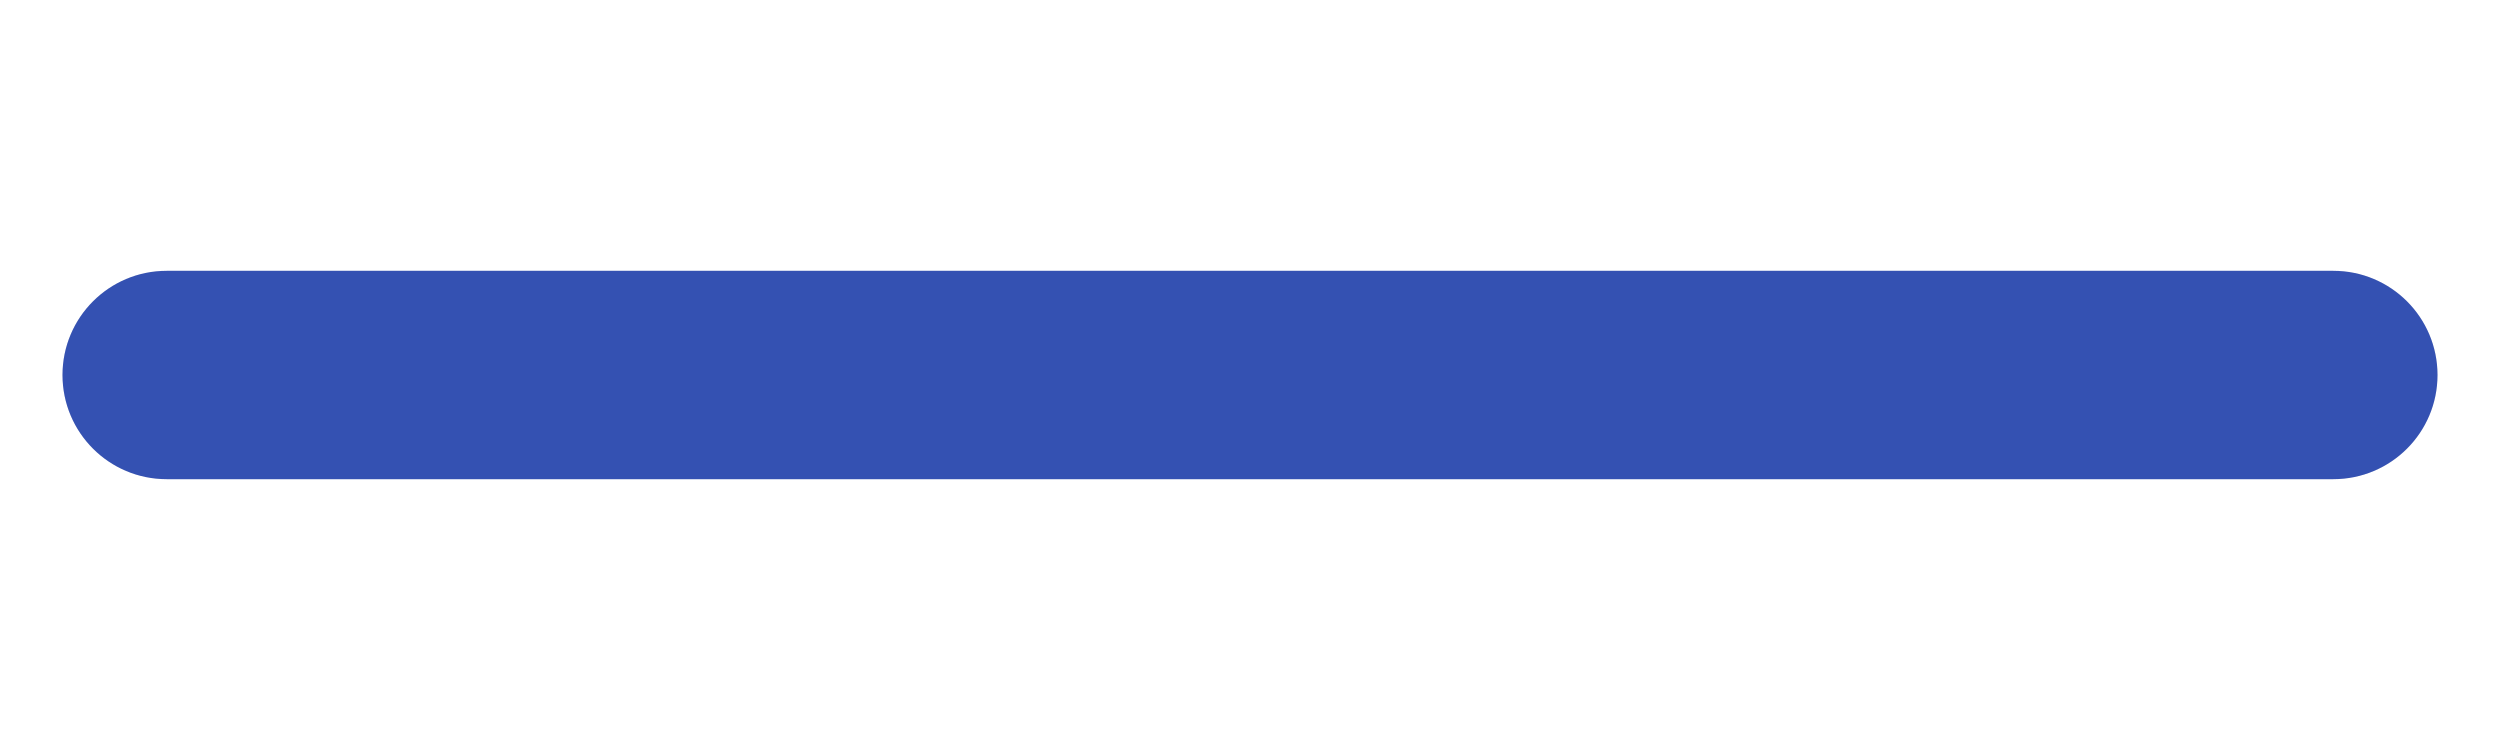
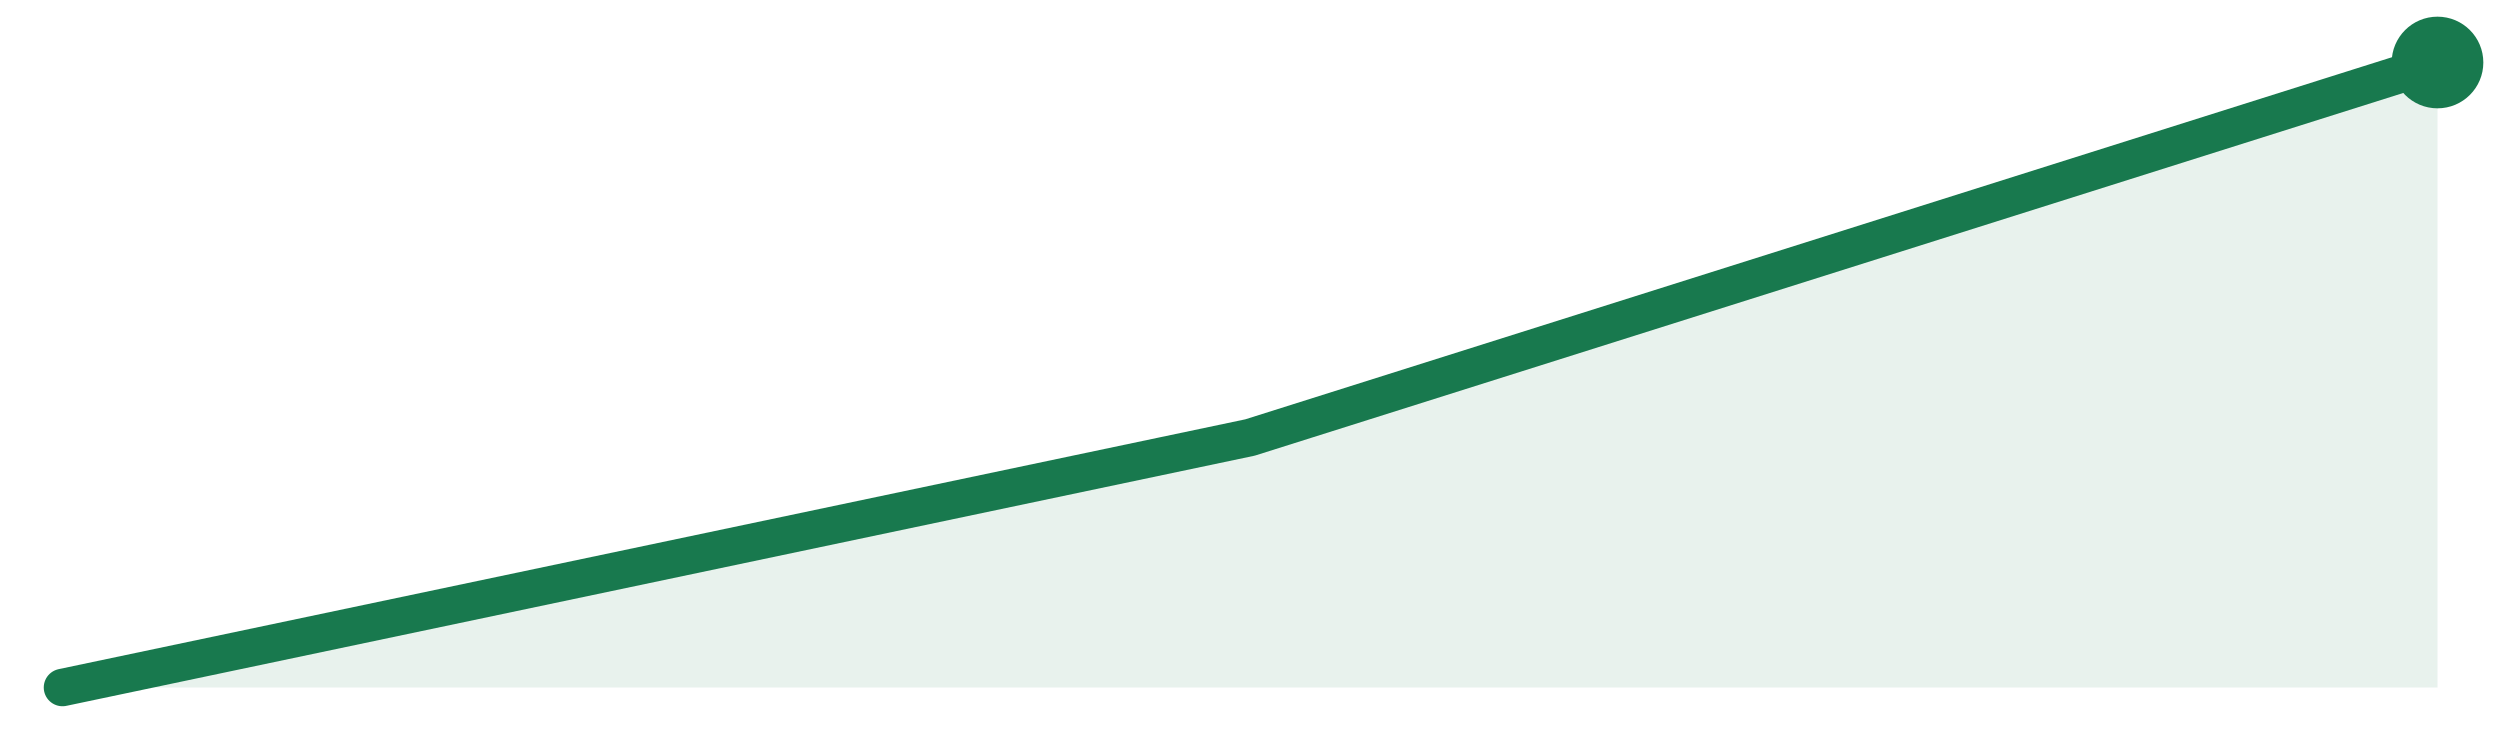
- <svg xmlns="http://www.w3.org/2000/svg" width="120" height="36" viewBox="0 0 120 36" role="img" aria-label="70535 stars">
-   <rect x="3" y="13" width="114" height="10" rx="5" fill="#e4e4e7" />
-   <rect x="3" y="13" width="114.0" height="10" rx="5" fill="#3451b2" />
+ <svg xmlns="http://www.w3.org/2000/svg" width="120" height="36" viewBox="0 0 120 36">
+   <path d="M3.0,33.0 L60.0,21.0 L117.0,3.0 L117.0,33 L3.0,33 Z" fill="#18794e" fill-opacity="0.10" />
+   <path d="M3.0,33.0 L60.0,21.0 L117.0,3.0" fill="none" stroke="#18794e" stroke-width="1.8" stroke-linejoin="round" stroke-linecap="round" />
+   <circle cx="117.0" cy="3.0" r="2.2" fill="#18794e" />
</svg>
